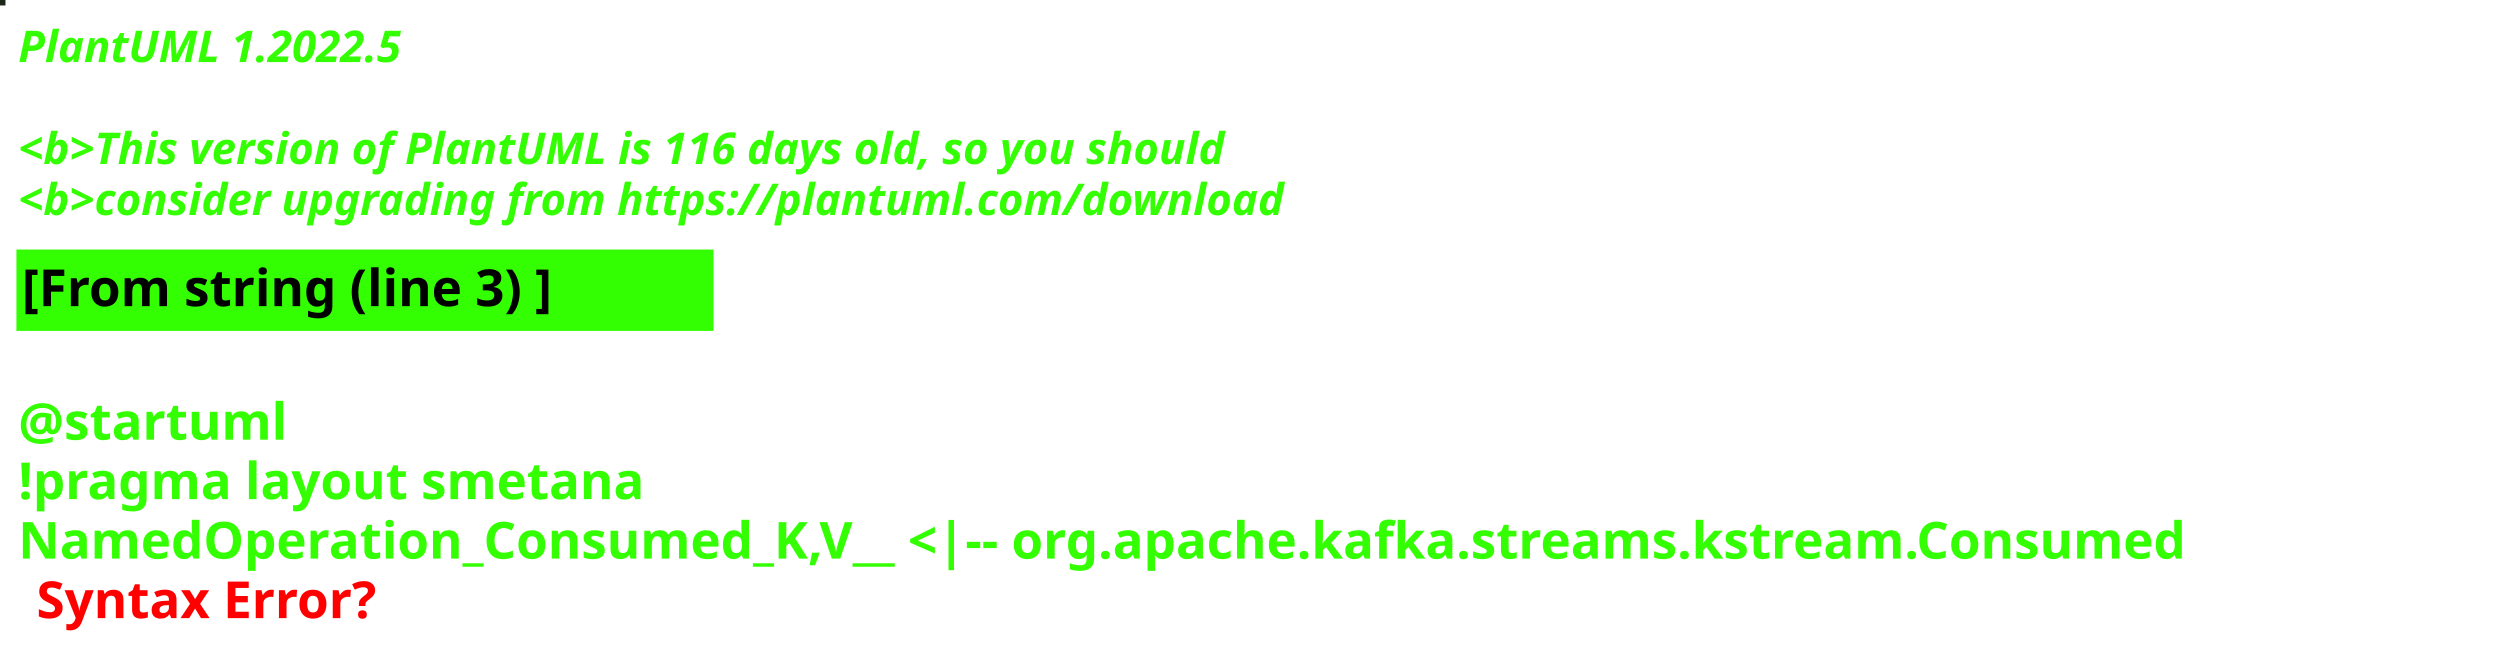
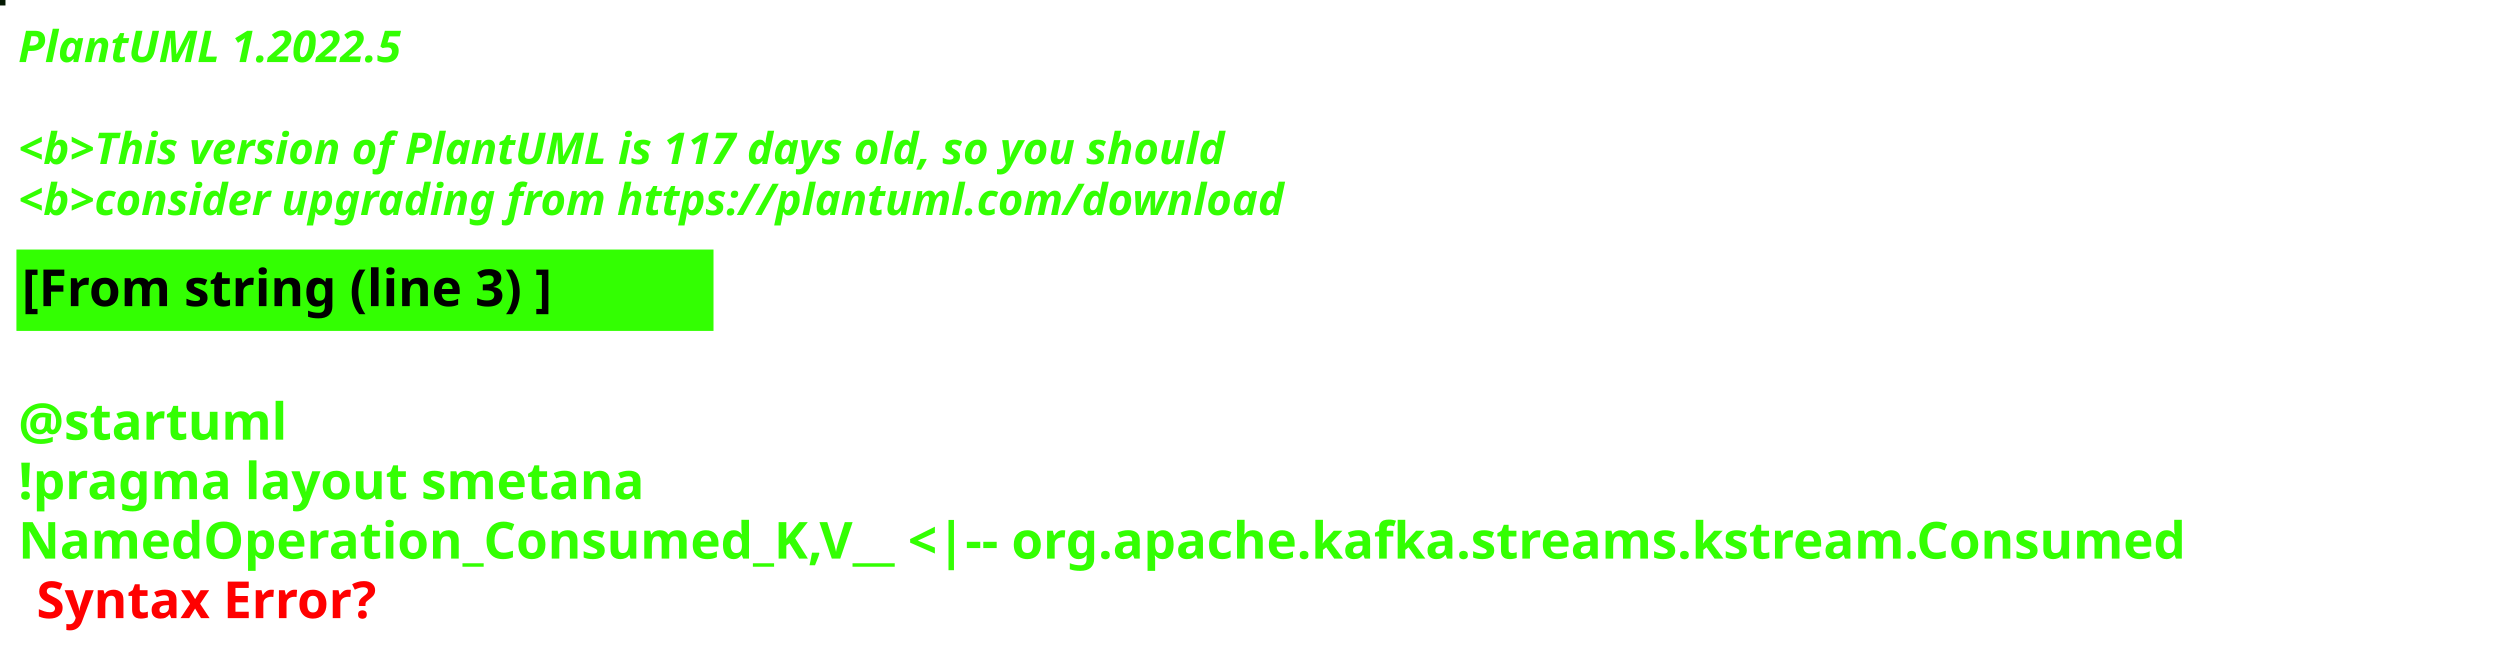
<svg xmlns="http://www.w3.org/2000/svg" contentStyleType="text/css" height="178px" preserveAspectRatio="none" style="width:685px;height:178px;background:#000000;" version="1.1" viewBox="0 0 685 178" width="685px" zoomAndPan="magnify">
  <defs />
  <g>
-     <rect fill="#1C2718" height="1" style="stroke:#1C2718;stroke-width:1.0;" width="1" x="0" y="0" />
+     <rect fill="#031902" height="1" style="stroke:#031902;stroke-width:1.0;" width="1" x="0" y="0" />
    <text fill="#33FF02" font-family="sans-serif" font-size="12" font-style="italic" font-weight="bold" lengthAdjust="spacing" textLength="127" x="5" y="17">PlantUML 1.2022.5</text>
    <text fill="#33FF02" font-family="sans-serif" font-size="12" font-style="italic" font-weight="bold" lengthAdjust="spacing" textLength="4" x="5" y="30.969"> </text>
-     <text fill="#33FF02" font-family="sans-serif" font-size="12" font-style="italic" font-weight="bold" lengthAdjust="spacing" textLength="399" x="5" y="44.938">&lt;b&gt;This version of PlantUML is 116 days old, so you should</text>
+     <text fill="#33FF02" font-family="sans-serif" font-size="12" font-style="italic" font-weight="bold" lengthAdjust="spacing" textLength="399" x="5" y="44.938">&lt;b&gt;This version of PlantUML is 117 days old, so you should</text>
    <text fill="#33FF02" font-family="sans-serif" font-size="12" font-style="italic" font-weight="bold" lengthAdjust="spacing" textLength="408" x="5" y="58.906">&lt;b&gt;consider upgrading from https://plantuml.com/download</text>
    <rect fill="#33FF02" height="21.297" style="stroke:#33FF02;stroke-width:1.0;" width="190" x="5" y="68.875" />
    <text fill="#000000" font-family="sans-serif" font-size="14" font-weight="bold" lengthAdjust="spacing" textLength="168" x="6" y="83.875">[From string (line 3) ]</text>
    <text fill="#33FF02" font-family="sans-serif" font-size="14" font-weight="bold" lengthAdjust="spacing" textLength="5" x="5" y="104.172"> </text>
    <text fill="#33FF02" font-family="sans-serif" font-size="14" font-weight="bold" lengthAdjust="spacing" textLength="79" x="5" y="120.469">@startuml</text>
    <text fill="#33FF02" font-family="sans-serif" font-size="14" font-weight="bold" lengthAdjust="spacing" textLength="190" x="5" y="136.766">!pragma layout smetana</text>
    <text fill="#33FF02" font-family="sans-serif" font-size="14" font-weight="bold" lengthAdjust="spacing" text-decoration="wavy underline" textLength="673" x="5" y="153.062">NamedOperation_Consumed_K,V__ &lt;|-- org.apache.kafka.streams.kstream.Consumed</text>
    <text fill="#FF0000" font-family="sans-serif" font-size="14" font-weight="bold" lengthAdjust="spacing" textLength="106" x="10" y="169.359">Syntax Error?</text>
  </g>
</svg>
